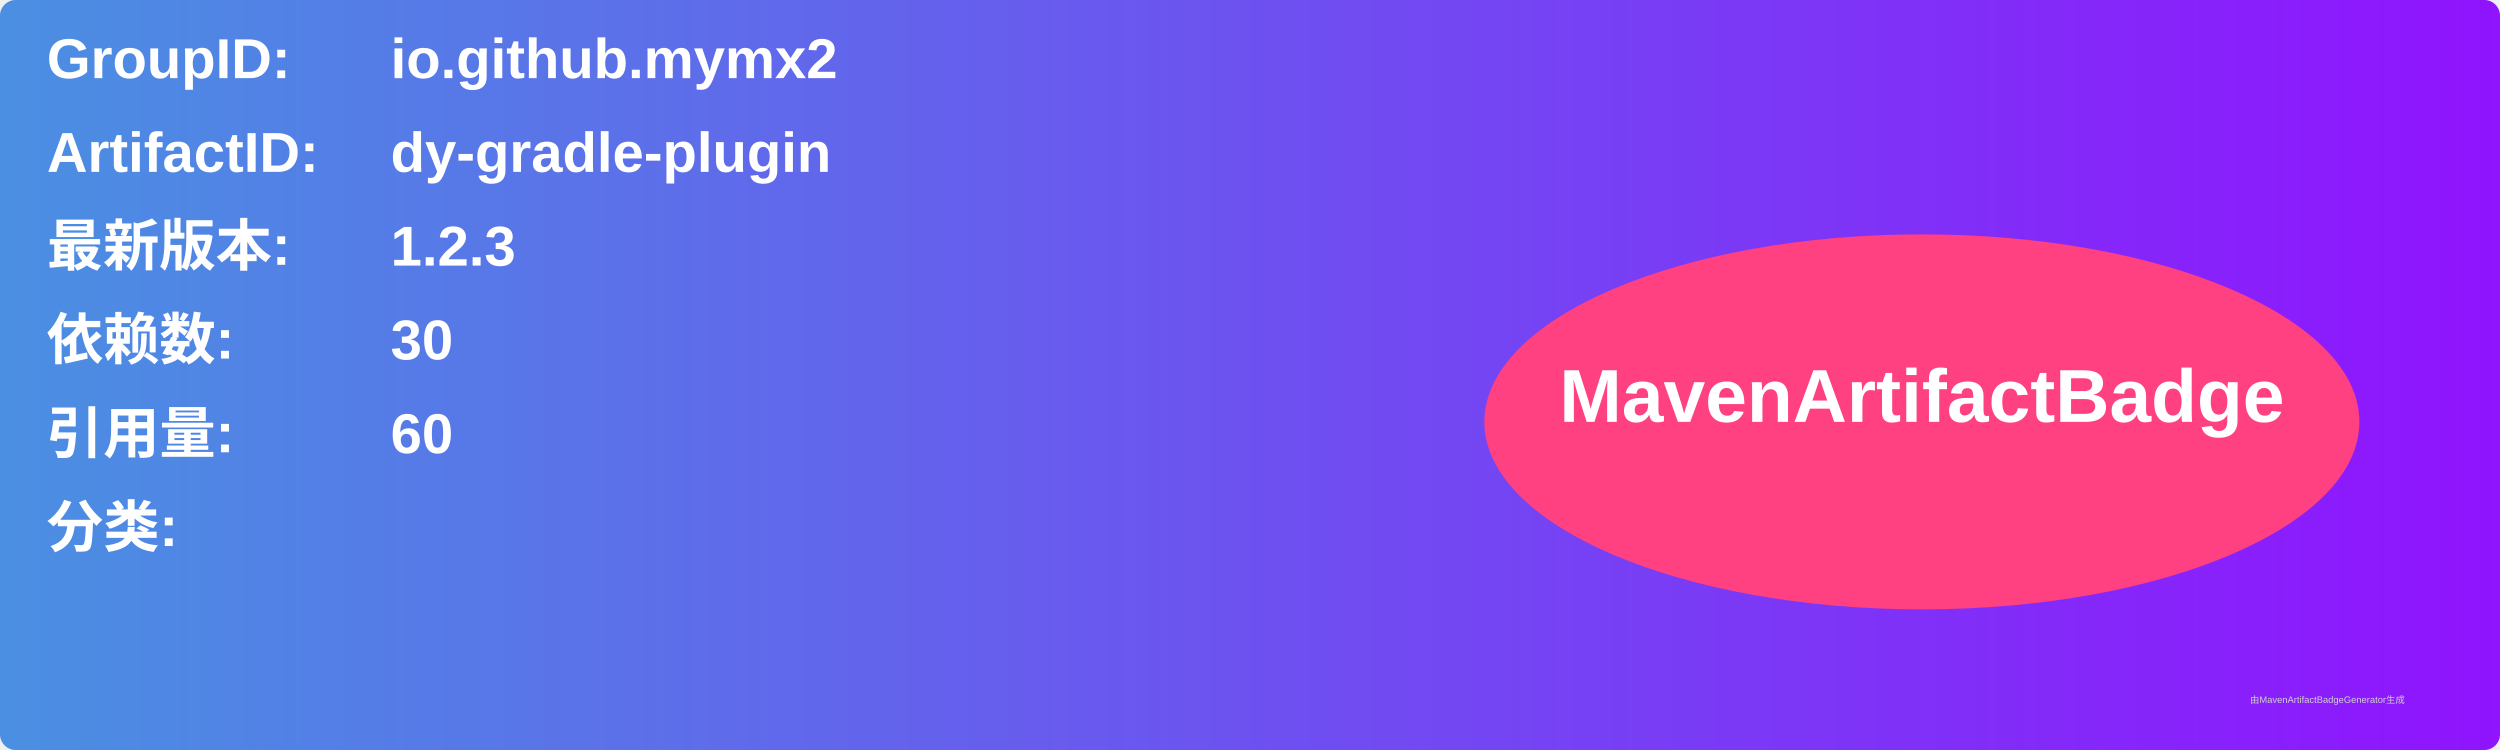
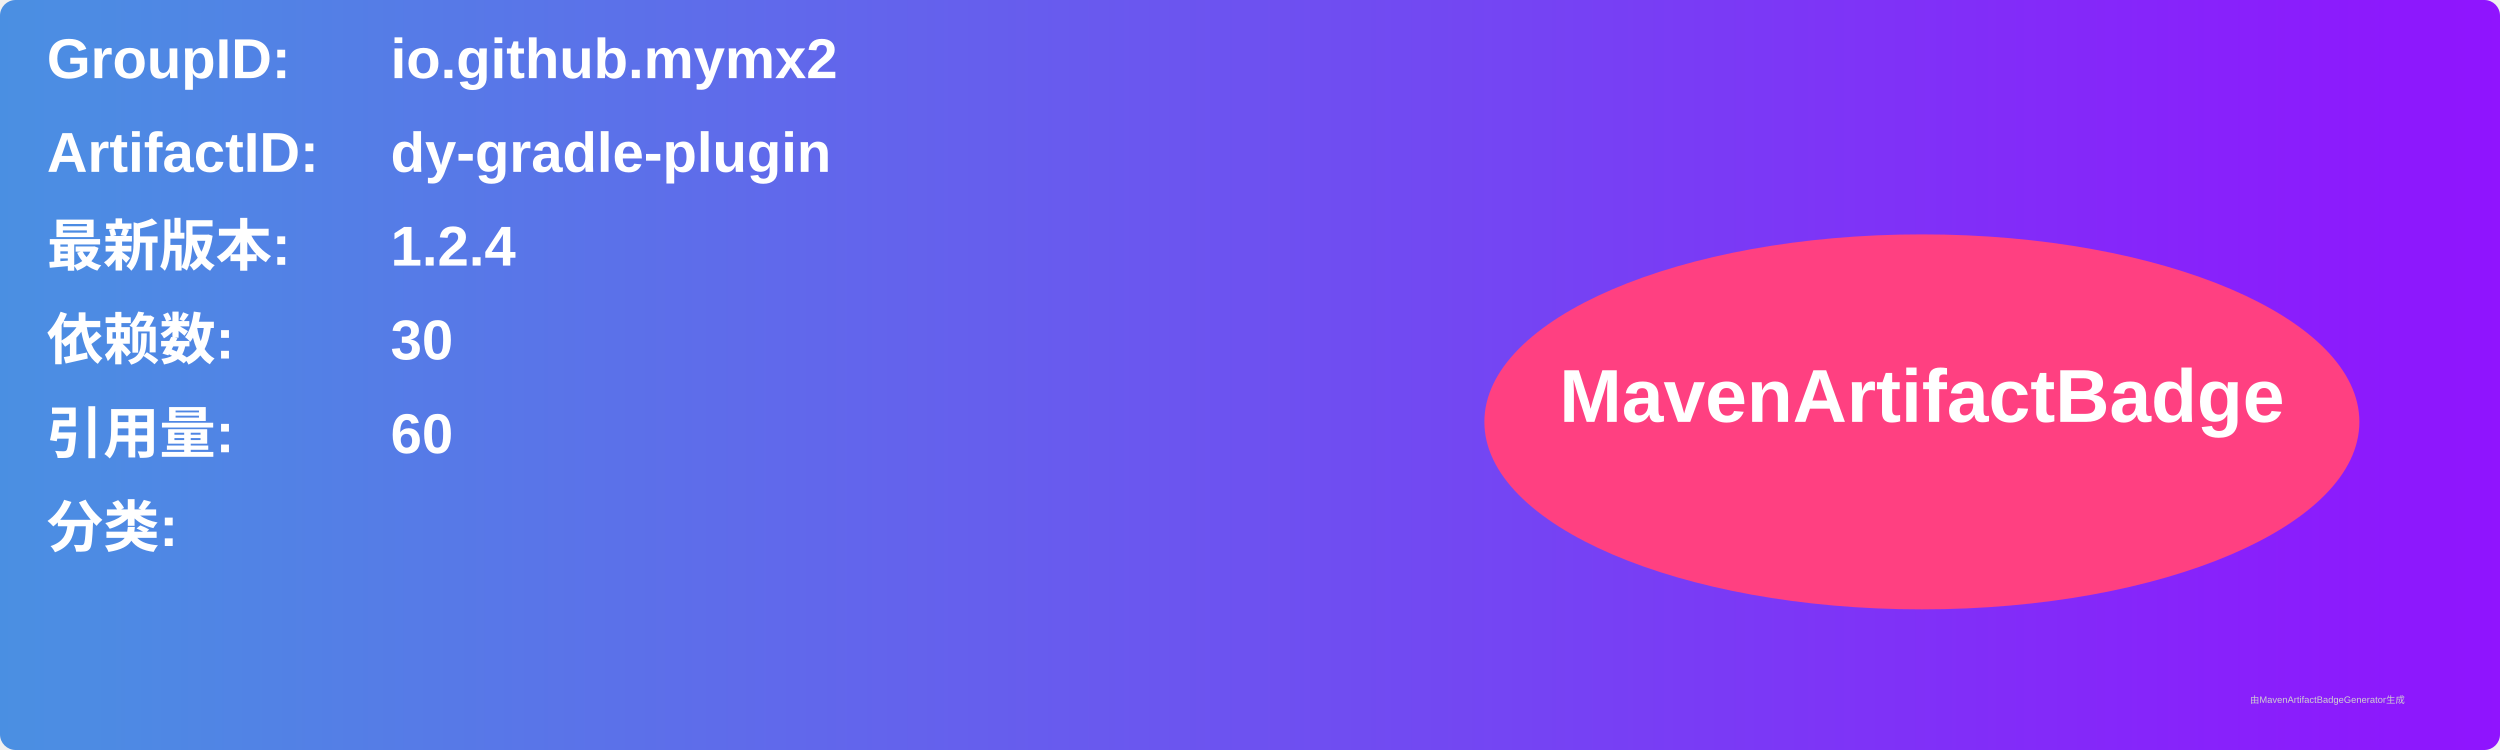
<svg xmlns="http://www.w3.org/2000/svg" width="800" height="240" viewBox="0 0 800 240">
  <linearGradient id="grad" x1="0%" y1="0%" x2="100%" y2="0%">
    <stop offset="0%" stop-color="#4a90e2" />
    <stop offset="100%" stop-color="#9013fe" />
  </linearGradient>
  <rect width="100%" height="100%" rx="5" ry="5" fill="url(#grad)" />
  <g transform="translate(15, 15)">
    <text x="0" y="10" font-family="Arial" font-size="18" fill="white" font-weight="bold" width="260">GroupID:</text>
    <text x="110" y="10" font-family="Arial" font-size="18" fill="white" font-weight="bold" width="460">io.github.mymx2</text>
    <text x="0" y="40" font-family="Arial" font-size="18" fill="white" font-weight="bold" width="260">ArtifactID:</text>
    <text x="110" y="40" font-family="Arial" font-size="18" fill="white" font-weight="bold" width="460">dy-gradle-plugin</text>
    <text x="0" y="70" font-family="Arial" font-size="18" fill="white" font-weight="bold">最新版本:</text>
    <text x="110" y="70" font-family="Arial" font-size="18" fill="white" font-weight="bold">
-       <tspan font-weight="bold">1.2.3</tspan>
+       <tspan font-weight="bold">1.2.4</tspan>
    </text>
    <text x="0" y="100" font-family="Arial" font-size="18" fill="white" font-weight="bold">依赖数: </text>
    <text x="110" y="100" font-family="Arial" font-size="18" fill="white">
      <tspan font-weight="bold">30</tspan>
    </text>
    <text x="0" y="130" font-family="Arial" font-size="18" fill="white" font-weight="bold">引用量: </text>
    <text x="110" y="130" font-family="Arial" font-size="18" fill="white">
      <tspan font-weight="bold">60</tspan>
    </text>
    <text x="0" y="160" font-family="Arial" font-size="18" fill="white" font-weight="bold">分类:</text>
    <text x="10" y="190" font-family="Arial" font-size="10" fill="white">
      <tspan font-weight="bold" />
    </text>
    <ellipse cx="600" cy="120" rx="140" ry="60" fill="#ff4081" />
    <text x="600" y="120" text-anchor="middle" font-family="Arial" font-size="24" fill="white" font-weight="bold">MavenArtifactBadge</text>
  </g>
  <text x="720" y="225" font-family="Arial" font-size="3" fill="#d0d0d0">由MavenArtifactBadgeGenerator生成</text>
</svg>
